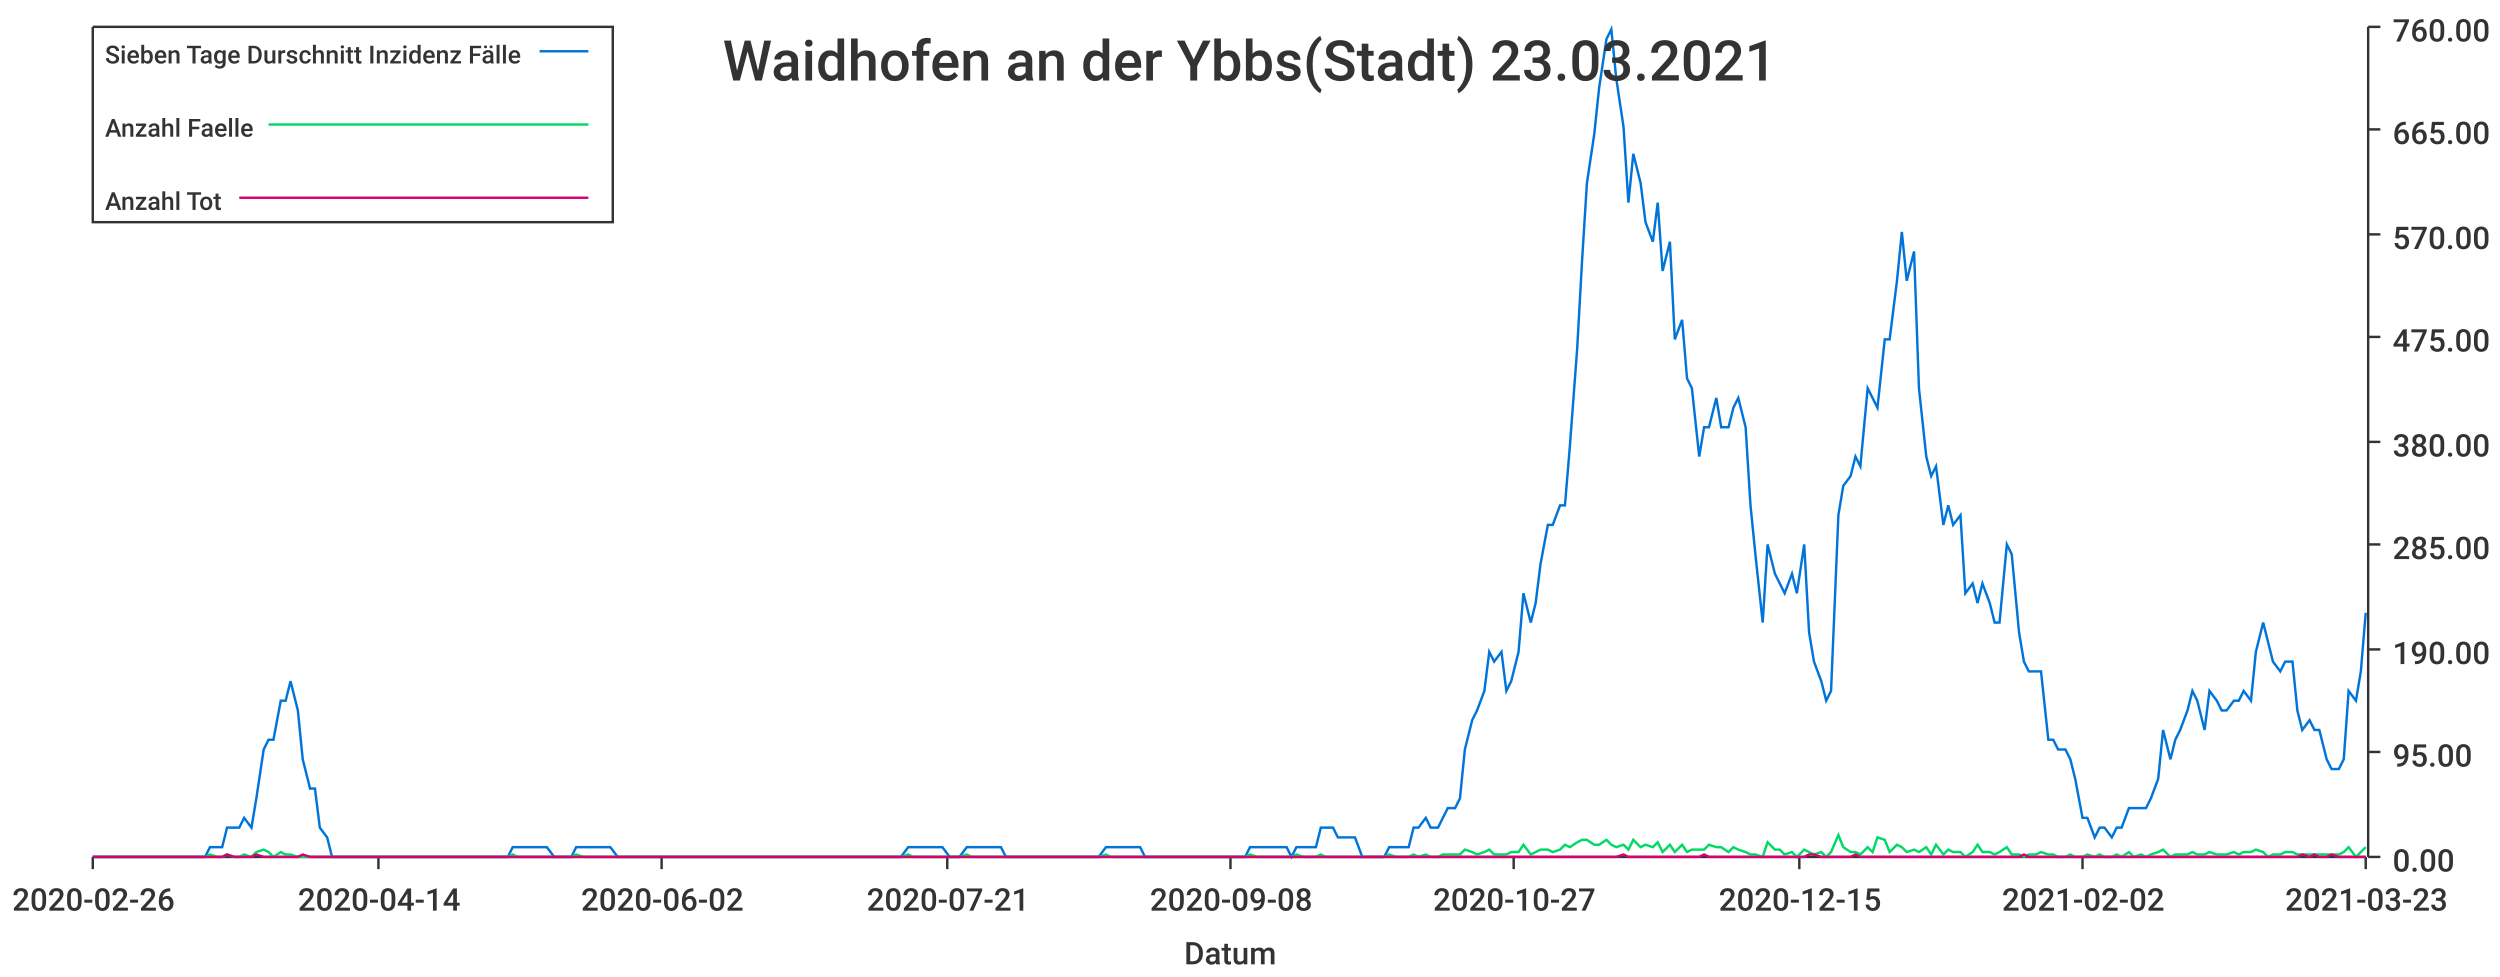
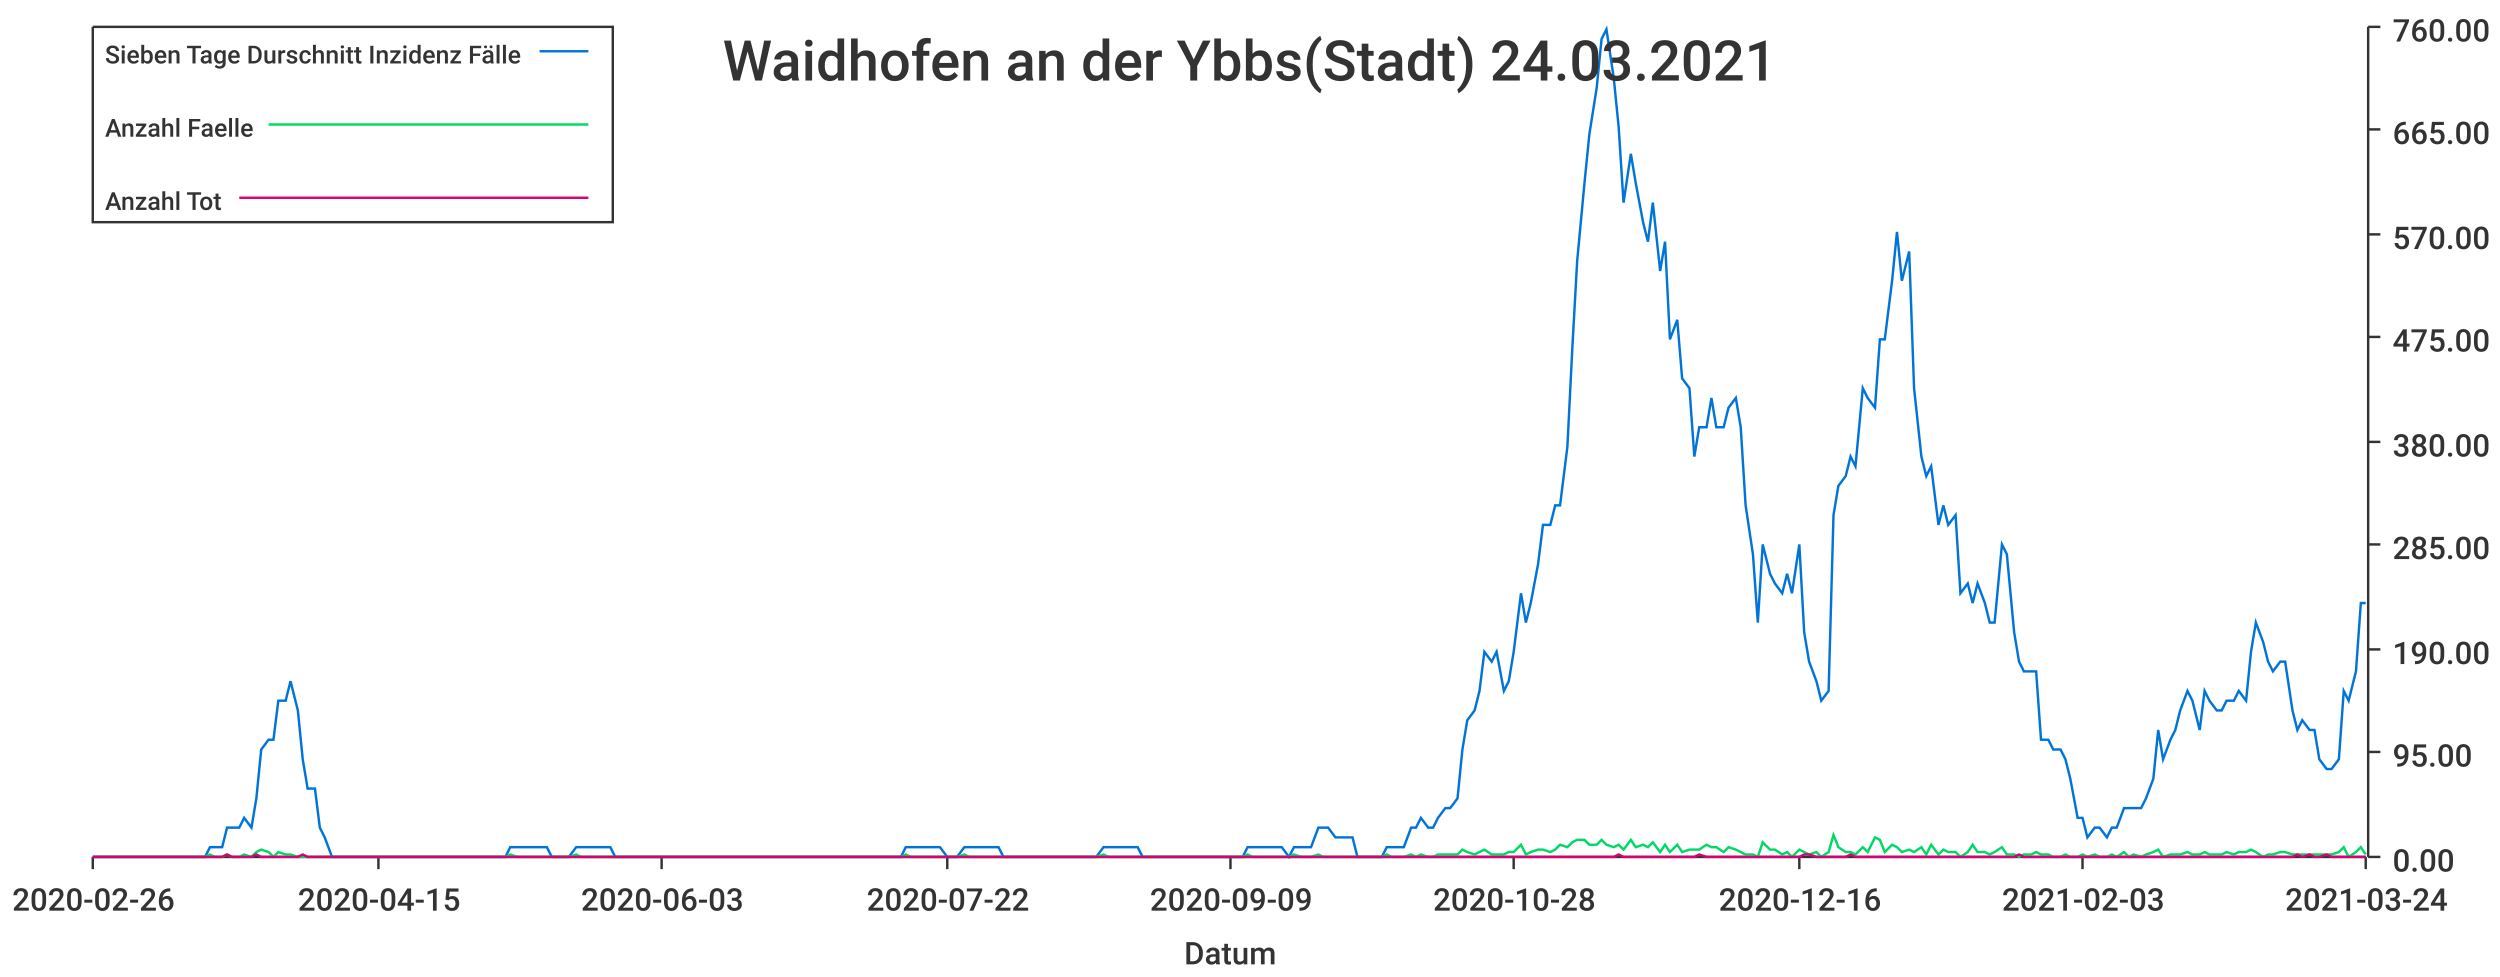
<svg xmlns="http://www.w3.org/2000/svg" width="1024" height="400">\n<path d="M 0 0 L 1024 0 L 1024 400 L 0 400 L 0 0" style="stroke-width:0;stroke:rgba(255,255,255,1.0);fill:rgba(255,255,255,1.0)" />
  <path d="M 38 11 L 969 11 L 969 351 L 38 351 L 38 11" style="stroke-width:0;stroke:rgba(255,255,255,1.0);fill:rgba(255,255,255,1.0)" />
  <path d="M 38 351 L 969 351" style="stroke-width:1;stroke:rgba(51,51,51,1.0);fill:none" />
  <path d="M 38 351 L 38 356" style="stroke-width:1;stroke:rgba(51,51,51,1.0);fill:none" />
  <text x="5" y="373" style="stroke-width:0;stroke:none;fill:rgba(51,51,51,1.0);font-size:12.8px;font-family:'Roboto Medium',sans-serif">2020-02-26</text>
  <path d="M 155 351 L 155 356" style="stroke-width:1;stroke:rgba(51,51,51,1.0);fill:none" />
-   <text x="122" y="373" style="stroke-width:0;stroke:none;fill:rgba(51,51,51,1.0);font-size:12.8px;font-family:'Roboto Medium',sans-serif">2020-04-14</text>
+   <text x="122" y="373" style="stroke-width:0;stroke:none;fill:rgba(51,51,51,1.0);font-size:12.8px;font-family:'Roboto Medium',sans-serif">2020-04-15</text>
  <path d="M 271 351 L 271 356" style="stroke-width:1;stroke:rgba(51,51,51,1.0);fill:none" />
-   <text x="238" y="373" style="stroke-width:0;stroke:none;fill:rgba(51,51,51,1.0);font-size:12.8px;font-family:'Roboto Medium',sans-serif">2020-06-02</text>
+   <text x="238" y="373" style="stroke-width:0;stroke:none;fill:rgba(51,51,51,1.0);font-size:12.8px;font-family:'Roboto Medium',sans-serif">2020-06-03</text>
  <path d="M 388 351 L 388 356" style="stroke-width:1;stroke:rgba(51,51,51,1.0);fill:none" />
-   <text x="355" y="373" style="stroke-width:0;stroke:none;fill:rgba(51,51,51,1.0);font-size:12.8px;font-family:'Roboto Medium',sans-serif">2020-07-21</text>
+   <text x="355" y="373" style="stroke-width:0;stroke:none;fill:rgba(51,51,51,1.0);font-size:12.8px;font-family:'Roboto Medium',sans-serif">2020-07-22</text>
  <path d="M 504 351 L 504 356" style="stroke-width:1;stroke:rgba(51,51,51,1.0);fill:none" />
-   <text x="471" y="373" style="stroke-width:0;stroke:none;fill:rgba(51,51,51,1.0);font-size:12.8px;font-family:'Roboto Medium',sans-serif">2020-09-08</text>
+   <text x="471" y="373" style="stroke-width:0;stroke:none;fill:rgba(51,51,51,1.0);font-size:12.8px;font-family:'Roboto Medium',sans-serif">2020-09-09</text>
  <path d="M 620 351 L 620 356" style="stroke-width:1;stroke:rgba(51,51,51,1.0);fill:none" />
-   <text x="587" y="373" style="stroke-width:0;stroke:none;fill:rgba(51,51,51,1.0);font-size:12.8px;font-family:'Roboto Medium',sans-serif">2020-10-27</text>
+   <text x="587" y="373" style="stroke-width:0;stroke:none;fill:rgba(51,51,51,1.0);font-size:12.8px;font-family:'Roboto Medium',sans-serif">2020-10-28</text>
  <path d="M 737 351 L 737 356" style="stroke-width:1;stroke:rgba(51,51,51,1.0);fill:none" />
-   <text x="704" y="373" style="stroke-width:0;stroke:none;fill:rgba(51,51,51,1.0);font-size:12.8px;font-family:'Roboto Medium',sans-serif">2020-12-15</text>
+   <text x="704" y="373" style="stroke-width:0;stroke:none;fill:rgba(51,51,51,1.0);font-size:12.8px;font-family:'Roboto Medium',sans-serif">2020-12-16</text>
  <path d="M 853 351 L 853 356" style="stroke-width:1;stroke:rgba(51,51,51,1.0);fill:none" />
-   <text x="820" y="373" style="stroke-width:0;stroke:none;fill:rgba(51,51,51,1.0);font-size:12.8px;font-family:'Roboto Medium',sans-serif">2021-02-02</text>
+   <text x="820" y="373" style="stroke-width:0;stroke:none;fill:rgba(51,51,51,1.0);font-size:12.8px;font-family:'Roboto Medium',sans-serif">2021-02-03</text>
  <path d="M 969 351 L 969 356" style="stroke-width:1;stroke:rgba(51,51,51,1.0);fill:none" />
-   <text x="936" y="373" style="stroke-width:0;stroke:none;fill:rgba(51,51,51,1.0);font-size:12.8px;font-family:'Roboto Medium',sans-serif">2021-03-23</text>
+   <text x="936" y="373" style="stroke-width:0;stroke:none;fill:rgba(51,51,51,1.0);font-size:12.8px;font-family:'Roboto Medium',sans-serif">2021-03-24</text>
  <text x="485" y="395" style="stroke-width:0;stroke:none;fill:rgba(51,51,51,1.0);font-size:12.8px;font-family:'Roboto Medium',sans-serif">Datum</text>
  <path d="M 970 351 L 970 11" style="stroke-width:1;stroke:rgba(51,51,51,1.0);fill:none" />
  <path d="M 970 351 L 975 351" style="stroke-width:1;stroke:rgba(51,51,51,1.0);fill:none" />
  <text x="980" y="357" style="stroke-width:0;stroke:none;fill:rgba(51,51,51,1.0);font-size:12.8px;font-family:'Roboto Medium',sans-serif">0.00</text>
  <path d="M 970 308 L 975 308" style="stroke-width:1;stroke:rgba(51,51,51,1.0);fill:none" />
  <text x="980" y="314" style="stroke-width:0;stroke:none;fill:rgba(51,51,51,1.0);font-size:12.8px;font-family:'Roboto Medium',sans-serif">95.00</text>
  <path d="M 970 266 L 975 266" style="stroke-width:1;stroke:rgba(51,51,51,1.0);fill:none" />
  <text x="980" y="272" style="stroke-width:0;stroke:none;fill:rgba(51,51,51,1.0);font-size:12.8px;font-family:'Roboto Medium',sans-serif">190.00</text>
  <path d="M 970 223 L 975 223" style="stroke-width:1;stroke:rgba(51,51,51,1.0);fill:none" />
  <text x="980" y="229" style="stroke-width:0;stroke:none;fill:rgba(51,51,51,1.0);font-size:12.8px;font-family:'Roboto Medium',sans-serif">285.00</text>
  <path d="M 970 181 L 975 181" style="stroke-width:1;stroke:rgba(51,51,51,1.0);fill:none" />
  <text x="980" y="187" style="stroke-width:0;stroke:none;fill:rgba(51,51,51,1.0);font-size:12.8px;font-family:'Roboto Medium',sans-serif">380.00</text>
  <path d="M 970 138 L 975 138" style="stroke-width:1;stroke:rgba(51,51,51,1.0);fill:none" />
  <text x="980" y="144" style="stroke-width:0;stroke:none;fill:rgba(51,51,51,1.0);font-size:12.8px;font-family:'Roboto Medium',sans-serif">475.00</text>
  <path d="M 970 96 L 975 96" style="stroke-width:1;stroke:rgba(51,51,51,1.0);fill:none" />
  <text x="980" y="102" style="stroke-width:0;stroke:none;fill:rgba(51,51,51,1.0);font-size:12.8px;font-family:'Roboto Medium',sans-serif">570.00</text>
  <path d="M 970 53 L 975 53" style="stroke-width:1;stroke:rgba(51,51,51,1.0);fill:none" />
  <text x="980" y="59" style="stroke-width:0;stroke:none;fill:rgba(51,51,51,1.0);font-size:12.8px;font-family:'Roboto Medium',sans-serif">665.00</text>
  <path d="M 970 11 L 975 11" style="stroke-width:1;stroke:rgba(51,51,51,1.0);fill:none" />
  <text x="980" y="17" style="stroke-width:0;stroke:none;fill:rgba(51,51,51,1.0);font-size:12.8px;font-family:'Roboto Medium',sans-serif">760.00</text>
-   <path d="M 38 351 L 41 351 L 43 351 L 46 351 L 48 351 L 50 351 L 53 351 L 55 351 L 58 351 L 60 351 L 62 351 L 65 351 L 67 351 L 69 351 L 72 351 L 74 351 L 77 351 L 79 351 L 81 351 L 84 351 L 86 347 L 89 347 L 91 347 L 93 339 L 96 339 L 98 339 L 100 335 L 103 339 L 105 327 L 108 307 L 110 303 L 112 303 L 115 287 L 117 287 L 119 279 L 122 291 L 124 311 L 127 323 L 129 323 L 131 339 L 134 343 L 136 351 L 139 351 L 141 351 L 143 351 L 146 351 L 148 351 L 150 351 L 153 351 L 155 351 L 158 351 L 160 351 L 162 351 L 165 351 L 167 351 L 169 351 L 172 351 L 174 351 L 177 351 L 179 351 L 181 351 L 184 351 L 186 351 L 189 351 L 191 351 L 193 351 L 196 351 L 198 351 L 200 351 L 203 351 L 205 351 L 208 351 L 210 347 L 212 347 L 215 347 L 217 347 L 219 347 L 222 347 L 224 347 L 227 351 L 229 351 L 231 351 L 234 351 L 236 347 L 239 347 L 241 347 L 243 347 L 246 347 L 248 347 L 250 347 L 253 351 L 255 351 L 258 351 L 260 351 L 262 351 L 265 351 L 267 351 L 269 351 L 272 351 L 274 351 L 277 351 L 279 351 L 281 351 L 284 351 L 286 351 L 289 351 L 291 351 L 293 351 L 296 351 L 298 351 L 300 351 L 303 351 L 305 351 L 308 351 L 310 351 L 312 351 L 315 351 L 317 351 L 319 351 L 322 351 L 324 351 L 327 351 L 329 351 L 331 351 L 334 351 L 336 351 L 339 351 L 341 351 L 343 351 L 346 351 L 348 351 L 350 351 L 353 351 L 355 351 L 358 351 L 360 351 L 362 351 L 365 351 L 367 351 L 369 351 L 372 347 L 374 347 L 377 347 L 379 347 L 381 347 L 384 347 L 386 347 L 389 351 L 391 351 L 393 351 L 396 347 L 398 347 L 400 347 L 403 347 L 405 347 L 408 347 L 410 347 L 412 351 L 415 351 L 417 351 L 419 351 L 422 351 L 424 351 L 427 351 L 429 351 L 431 351 L 434 351 L 436 351 L 439 351 L 441 351 L 443 351 L 446 351 L 448 351 L 450 351 L 453 347 L 455 347 L 458 347 L 460 347 L 462 347 L 465 347 L 467 347 L 469 351 L 472 351 L 474 351 L 477 351 L 479 351 L 481 351 L 484 351 L 486 351 L 489 351 L 491 351 L 493 351 L 496 351 L 498 351 L 500 351 L 503 351 L 505 351 L 508 351 L 510 351 L 512 347 L 515 347 L 517 347 L 519 347 L 522 347 L 524 347 L 527 347 L 529 351 L 531 347 L 534 347 L 536 347 L 539 347 L 541 339 L 543 339 L 546 339 L 548 343 L 550 343 L 553 343 L 555 343 L 558 351 L 560 351 L 562 351 L 565 351 L 567 351 L 569 347 L 572 347 L 574 347 L 577 347 L 579 339 L 581 339 L 584 335 L 586 339 L 589 339 L 591 335 L 593 331 L 596 331 L 598 327 L 600 307 L 603 295 L 605 291 L 608 283 L 610 267 L 612 271 L 615 267 L 617 283 L 619 279 L 622 267 L 624 243 L 627 255 L 629 247 L 631 231 L 634 215 L 636 215 L 639 207 L 641 207 L 643 183 L 646 143 L 648 107 L 650 75 L 653 55 L 655 36 L 658 16 L 660 12 L 662 32 L 665 52 L 667 83 L 669 63 L 672 75 L 674 91 L 677 99 L 679 83 L 681 111 L 684 99 L 686 139 L 689 131 L 691 155 L 693 159 L 696 187 L 698 175 L 700 175 L 703 163 L 705 175 L 708 175 L 710 167 L 712 163 L 715 175 L 717 207 L 719 227 L 722 255 L 724 223 L 727 235 L 729 239 L 731 243 L 734 235 L 736 243 L 739 223 L 741 259 L 743 271 L 746 279 L 748 287 L 750 283 L 753 211 L 755 199 L 758 195 L 760 187 L 762 191 L 765 159 L 767 163 L 769 167 L 772 139 L 774 139 L 777 115 L 779 95 L 781 115 L 784 103 L 786 159 L 789 187 L 791 195 L 793 191 L 796 215 L 798 207 L 800 215 L 803 211 L 805 243 L 808 239 L 810 247 L 812 239 L 815 247 L 817 255 L 819 255 L 822 223 L 824 227 L 827 259 L 829 271 L 831 275 L 834 275 L 836 275 L 839 303 L 841 303 L 843 307 L 846 307 L 848 311 L 850 319 L 853 335 L 855 335 L 858 343 L 860 339 L 862 339 L 865 343 L 867 339 L 869 339 L 872 331 L 874 331 L 877 331 L 879 331 L 881 327 L 884 319 L 886 299 L 889 311 L 891 303 L 893 299 L 896 291 L 898 283 L 900 287 L 903 299 L 905 283 L 908 287 L 910 291 L 912 291 L 915 287 L 917 287 L 919 283 L 922 287 L 924 267 L 927 255 L 929 263 L 931 271 L 934 275 L 936 271 L 939 271 L 941 291 L 943 299 L 946 295 L 948 299 L 950 299 L 953 311 L 955 315 L 958 315 L 960 311 L 962 283 L 965 287 L 967 275 L 969 251" style="stroke-width:1;stroke:rgba(0,116,217,1.0);fill:none" />
-   <path d="M 38 351 L 41 351 L 43 351 L 46 351 L 48 351 L 50 351 L 53 351 L 55 351 L 58 351 L 60 351 L 62 351 L 65 351 L 67 351 L 69 351 L 72 351 L 74 351 L 77 351 L 79 351 L 81 351 L 84 351 L 86 350 L 89 351 L 91 351 L 93 350 L 96 351 L 98 351 L 100 350 L 103 351 L 105 349 L 108 348 L 110 349 L 112 351 L 115 349 L 117 350 L 119 350 L 122 351 L 124 351 L 127 351 L 129 351 L 131 351 L 134 351 L 136 351 L 139 351 L 141 351 L 143 351 L 146 351 L 148 351 L 150 351 L 153 351 L 155 351 L 158 351 L 160 351 L 162 351 L 165 351 L 167 351 L 169 351 L 172 351 L 174 351 L 177 351 L 179 351 L 181 351 L 184 351 L 186 351 L 189 351 L 191 351 L 193 351 L 196 351 L 198 351 L 200 351 L 203 351 L 205 351 L 208 351 L 210 350 L 212 351 L 215 351 L 217 351 L 219 351 L 222 351 L 224 351 L 227 351 L 229 351 L 231 351 L 234 351 L 236 350 L 239 351 L 241 351 L 243 351 L 246 351 L 248 351 L 250 351 L 253 351 L 255 351 L 258 351 L 260 351 L 262 351 L 265 351 L 267 351 L 269 351 L 272 351 L 274 351 L 277 351 L 279 351 L 281 351 L 284 351 L 286 351 L 289 351 L 291 351 L 293 351 L 296 351 L 298 351 L 300 351 L 303 351 L 305 351 L 308 351 L 310 351 L 312 351 L 315 351 L 317 351 L 319 351 L 322 351 L 324 351 L 327 351 L 329 351 L 331 351 L 334 351 L 336 351 L 339 351 L 341 351 L 343 351 L 346 351 L 348 351 L 350 351 L 353 351 L 355 351 L 358 351 L 360 351 L 362 351 L 365 351 L 367 351 L 369 351 L 372 350 L 374 351 L 377 351 L 379 351 L 381 351 L 384 351 L 386 351 L 389 351 L 391 351 L 393 351 L 396 350 L 398 351 L 400 351 L 403 351 L 405 351 L 408 351 L 410 351 L 412 351 L 415 351 L 417 351 L 419 351 L 422 351 L 424 351 L 427 351 L 429 351 L 431 351 L 434 351 L 436 351 L 439 351 L 441 351 L 443 351 L 446 351 L 448 351 L 450 351 L 453 350 L 455 351 L 458 351 L 460 351 L 462 351 L 465 351 L 467 351 L 469 351 L 472 351 L 474 351 L 477 351 L 479 351 L 481 351 L 484 351 L 486 351 L 489 351 L 491 351 L 493 351 L 496 351 L 498 351 L 500 351 L 503 351 L 505 351 L 508 351 L 510 351 L 512 350 L 515 351 L 517 351 L 519 351 L 522 351 L 524 351 L 527 351 L 529 351 L 531 350 L 534 351 L 536 351 L 539 351 L 541 350 L 543 351 L 546 351 L 548 351 L 550 351 L 553 351 L 555 351 L 558 351 L 560 351 L 562 351 L 565 351 L 567 351 L 569 350 L 572 351 L 574 351 L 577 351 L 579 350 L 581 351 L 584 350 L 586 351 L 589 351 L 591 350 L 593 350 L 596 350 L 598 350 L 600 348 L 603 349 L 605 350 L 608 349 L 610 348 L 612 350 L 615 350 L 617 350 L 619 349 L 622 349 L 624 346 L 627 350 L 629 349 L 631 348 L 634 348 L 636 349 L 639 348 L 641 346 L 643 347 L 646 345 L 648 344 L 650 344 L 653 346 L 655 346 L 658 344 L 660 346 L 662 347 L 665 346 L 667 348 L 669 344 L 672 347 L 674 346 L 677 347 L 679 345 L 681 349 L 684 346 L 686 349 L 689 346 L 691 349 L 693 348 L 696 348 L 698 348 L 700 346 L 703 347 L 705 347 L 708 349 L 710 347 L 712 348 L 715 349 L 717 350 L 719 350 L 722 351 L 724 345 L 727 348 L 729 348 L 731 350 L 734 349 L 736 351 L 739 348 L 741 349 L 743 350 L 746 349 L 748 351 L 750 349 L 753 342 L 755 347 L 758 349 L 760 349 L 762 350 L 765 347 L 767 349 L 769 343 L 772 344 L 774 349 L 777 346 L 779 347 L 781 349 L 784 348 L 786 349 L 789 347 L 791 350 L 793 346 L 796 350 L 798 348 L 800 349 L 803 349 L 805 351 L 808 349 L 810 346 L 812 349 L 815 349 L 817 350 L 819 349 L 822 347 L 824 350 L 827 350 L 829 351 L 831 350 L 834 350 L 836 349 L 839 350 L 841 350 L 843 351 L 846 351 L 848 350 L 850 351 L 853 351 L 855 350 L 858 351 L 860 350 L 862 351 L 865 351 L 867 350 L 869 351 L 872 349 L 874 351 L 877 350 L 879 351 L 881 350 L 884 349 L 886 348 L 889 351 L 891 350 L 893 350 L 896 350 L 898 349 L 900 350 L 903 350 L 905 349 L 908 350 L 910 350 L 912 350 L 915 349 L 917 350 L 919 349 L 922 349 L 924 348 L 927 349 L 929 351 L 931 350 L 934 350 L 936 349 L 939 349 L 941 350 L 943 350 L 946 350 L 948 350 L 950 350 L 953 350 L 955 350 L 958 350 L 960 349 L 962 347 L 965 351 L 967 349 L 969 347" style="stroke-width:1;stroke:rgba(0,217,101,1.0);fill:none" />
-   <path d="M 38 351 L 41 351 L 43 351 L 46 351 L 48 351 L 50 351 L 53 351 L 55 351 L 58 351 L 60 351 L 62 351 L 65 351 L 67 351 L 69 351 L 72 351 L 74 351 L 77 351 L 79 351 L 81 351 L 84 351 L 86 351 L 89 351 L 91 351 L 93 350 L 96 351 L 98 351 L 100 351 L 103 351 L 105 350 L 108 351 L 110 351 L 112 351 L 115 351 L 117 351 L 119 351 L 122 351 L 124 350 L 127 351 L 129 351 L 131 351 L 134 351 L 136 351 L 139 351 L 141 351 L 143 351 L 146 351 L 148 351 L 150 351 L 153 351 L 155 351 L 158 351 L 160 351 L 162 351 L 165 351 L 167 351 L 169 351 L 172 351 L 174 351 L 177 351 L 179 351 L 181 351 L 184 351 L 186 351 L 189 351 L 191 351 L 193 351 L 196 351 L 198 351 L 200 351 L 203 351 L 205 351 L 208 351 L 210 351 L 212 351 L 215 351 L 217 351 L 219 351 L 222 351 L 224 351 L 227 351 L 229 351 L 231 351 L 234 351 L 236 351 L 239 351 L 241 351 L 243 351 L 246 351 L 248 351 L 250 351 L 253 351 L 255 351 L 258 351 L 260 351 L 262 351 L 265 351 L 267 351 L 269 351 L 272 351 L 274 351 L 277 351 L 279 351 L 281 351 L 284 351 L 286 351 L 289 351 L 291 351 L 293 351 L 296 351 L 298 351 L 300 351 L 303 351 L 305 351 L 308 351 L 310 351 L 312 351 L 315 351 L 317 351 L 319 351 L 322 351 L 324 351 L 327 351 L 329 351 L 331 351 L 334 351 L 336 351 L 339 351 L 341 351 L 343 351 L 346 351 L 348 351 L 350 351 L 353 351 L 355 351 L 358 351 L 360 351 L 362 351 L 365 351 L 367 351 L 369 351 L 372 351 L 374 351 L 377 351 L 379 351 L 381 351 L 384 351 L 386 351 L 389 351 L 391 351 L 393 351 L 396 351 L 398 351 L 400 351 L 403 351 L 405 351 L 408 351 L 410 351 L 412 351 L 415 351 L 417 351 L 419 351 L 422 351 L 424 351 L 427 351 L 429 351 L 431 351 L 434 351 L 436 351 L 439 351 L 441 351 L 443 351 L 446 351 L 448 351 L 450 351 L 453 351 L 455 351 L 458 351 L 460 351 L 462 351 L 465 351 L 467 351 L 469 351 L 472 351 L 474 351 L 477 351 L 479 351 L 481 351 L 484 351 L 486 351 L 489 351 L 491 351 L 493 351 L 496 351 L 498 351 L 500 351 L 503 351 L 505 351 L 508 351 L 510 351 L 512 351 L 515 351 L 517 351 L 519 351 L 522 351 L 524 351 L 527 351 L 529 351 L 531 351 L 534 351 L 536 351 L 539 351 L 541 351 L 543 351 L 546 351 L 548 351 L 550 351 L 553 351 L 555 351 L 558 351 L 560 351 L 562 351 L 565 351 L 567 351 L 569 351 L 572 351 L 574 351 L 577 351 L 579 351 L 581 351 L 584 351 L 586 351 L 589 351 L 591 351 L 593 351 L 596 351 L 598 351 L 600 351 L 603 351 L 605 351 L 608 351 L 610 351 L 612 351 L 615 351 L 617 351 L 619 351 L 622 351 L 624 351 L 627 351 L 629 351 L 631 351 L 634 351 L 636 351 L 639 351 L 641 351 L 643 351 L 646 351 L 648 351 L 650 351 L 653 351 L 655 351 L 658 351 L 660 351 L 662 351 L 665 350 L 667 351 L 669 351 L 672 351 L 674 351 L 677 351 L 679 351 L 681 351 L 684 351 L 686 351 L 689 351 L 691 351 L 693 351 L 696 351 L 698 350 L 700 351 L 703 351 L 705 351 L 708 351 L 710 351 L 712 351 L 715 351 L 717 351 L 719 351 L 722 351 L 724 351 L 727 351 L 729 351 L 731 351 L 734 351 L 736 351 L 739 351 L 741 350 L 743 350 L 746 351 L 748 351 L 750 351 L 753 351 L 755 351 L 758 351 L 760 350 L 762 351 L 765 351 L 767 351 L 769 351 L 772 351 L 774 351 L 777 351 L 779 351 L 781 351 L 784 351 L 786 351 L 789 351 L 791 351 L 793 351 L 796 351 L 798 351 L 800 351 L 803 351 L 805 351 L 808 351 L 810 351 L 812 351 L 815 351 L 817 351 L 819 351 L 822 351 L 824 351 L 827 351 L 829 350 L 831 351 L 834 351 L 836 351 L 839 351 L 841 351 L 843 351 L 846 351 L 848 351 L 850 351 L 853 351 L 855 351 L 858 351 L 860 351 L 862 351 L 865 351 L 867 351 L 869 351 L 872 351 L 874 351 L 877 351 L 879 351 L 881 351 L 884 351 L 886 351 L 889 351 L 891 351 L 893 351 L 896 351 L 898 351 L 900 351 L 903 351 L 905 351 L 908 351 L 910 351 L 912 351 L 915 351 L 917 351 L 919 351 L 922 351 L 924 351 L 927 351 L 929 351 L 931 351 L 934 351 L 936 351 L 939 351 L 941 351 L 943 350 L 946 351 L 948 350 L 950 351 L 953 351 L 955 350 L 958 351 L 960 351 L 962 351 L 965 351 L 967 351 L 969 351" style="stroke-width:1;stroke:rgba(217,0,116,1.0);fill:none" />
-   <text x="296" y="33" style="stroke-width:0;stroke:none;fill:rgba(51,51,51,1.0);font-size:23.0px;font-family:'Roboto Medium',sans-serif">Waidhofen an der Ybbs(Stadt) 23.03.2021</text>
+   <path d="M 38 351 L 41 351 L 43 351 L 46 351 L 48 351 L 50 351 L 53 351 L 55 351 L 57 351 L 60 351 L 62 351 L 65 351 L 67 351 L 69 351 L 72 351 L 74 351 L 76 351 L 79 351 L 81 351 L 84 351 L 86 347 L 88 347 L 91 347 L 93 339 L 95 339 L 98 339 L 100 335 L 103 339 L 105 327 L 107 307 L 110 303 L 112 303 L 114 287 L 117 287 L 119 279 L 122 291 L 124 311 L 126 323 L 129 323 L 131 339 L 133 343 L 136 351 L 138 351 L 141 351 L 143 351 L 145 351 L 148 351 L 150 351 L 152 351 L 155 351 L 157 351 L 160 351 L 162 351 L 164 351 L 167 351 L 169 351 L 171 351 L 174 351 L 176 351 L 179 351 L 181 351 L 183 351 L 186 351 L 188 351 L 190 351 L 193 351 L 195 351 L 198 351 L 200 351 L 202 351 L 205 351 L 207 351 L 209 347 L 212 347 L 214 347 L 217 347 L 219 347 L 221 347 L 224 347 L 226 351 L 228 351 L 231 351 L 233 351 L 236 347 L 238 347 L 240 347 L 243 347 L 245 347 L 247 347 L 250 347 L 252 351 L 255 351 L 257 351 L 259 351 L 262 351 L 264 351 L 266 351 L 269 351 L 271 351 L 274 351 L 276 351 L 278 351 L 281 351 L 283 351 L 286 351 L 288 351 L 290 351 L 293 351 L 295 351 L 297 351 L 300 351 L 302 351 L 304 351 L 307 351 L 309 351 L 312 351 L 314 351 L 316 351 L 319 351 L 321 351 L 323 351 L 326 351 L 328 351 L 331 351 L 333 351 L 335 351 L 338 351 L 340 351 L 342 351 L 345 351 L 347 351 L 350 351 L 352 351 L 354 351 L 357 351 L 359 351 L 361 351 L 364 351 L 366 351 L 369 351 L 371 347 L 373 347 L 376 347 L 378 347 L 380 347 L 383 347 L 385 347 L 388 351 L 390 351 L 392 351 L 395 347 L 397 347 L 399 347 L 402 347 L 404 347 L 407 347 L 409 347 L 411 351 L 414 351 L 416 351 L 418 351 L 421 351 L 423 351 L 426 351 L 428 351 L 430 351 L 433 351 L 435 351 L 437 351 L 440 351 L 442 351 L 445 351 L 447 351 L 449 351 L 452 347 L 454 347 L 456 347 L 459 347 L 461 347 L 464 347 L 466 347 L 468 351 L 471 351 L 473 351 L 475 351 L 478 351 L 480 351 L 483 351 L 485 351 L 487 351 L 490 351 L 492 351 L 494 351 L 497 351 L 499 351 L 502 351 L 504 351 L 506 351 L 509 351 L 511 347 L 513 347 L 516 347 L 518 347 L 521 347 L 523 347 L 525 347 L 528 351 L 530 347 L 533 347 L 535 347 L 537 347 L 540 339 L 542 339 L 544 339 L 547 343 L 549 343 L 551 343 L 554 343 L 556 351 L 559 351 L 561 351 L 563 351 L 566 351 L 568 347 L 570 347 L 573 347 L 575 347 L 578 339 L 580 339 L 582 335 L 585 339 L 587 339 L 589 335 L 592 331 L 594 331 L 597 327 L 599 307 L 601 295 L 604 291 L 606 283 L 608 267 L 611 271 L 613 267 L 616 283 L 618 279 L 620 267 L 623 243 L 625 255 L 627 247 L 630 231 L 632 215 L 635 215 L 637 207 L 639 207 L 642 183 L 644 143 L 646 107 L 649 75 L 651 55 L 654 36 L 656 16 L 658 12 L 661 32 L 663 52 L 665 83 L 668 63 L 670 75 L 673 91 L 675 99 L 677 83 L 680 111 L 682 99 L 684 139 L 687 131 L 689 155 L 692 159 L 694 187 L 696 175 L 699 175 L 701 163 L 703 175 L 706 175 L 708 167 L 711 163 L 713 175 L 715 207 L 718 227 L 720 255 L 722 223 L 725 235 L 727 239 L 730 243 L 732 235 L 734 243 L 737 223 L 739 259 L 741 271 L 744 279 L 746 287 L 749 283 L 751 211 L 753 199 L 756 195 L 758 187 L 760 191 L 763 159 L 765 163 L 768 167 L 770 139 L 772 139 L 775 115 L 777 95 L 779 115 L 782 103 L 784 159 L 787 187 L 789 195 L 791 191 L 794 215 L 796 207 L 798 215 L 801 211 L 803 243 L 806 239 L 808 247 L 810 239 L 813 247 L 815 255 L 817 255 L 820 223 L 822 227 L 825 259 L 827 271 L 829 275 L 832 275 L 834 275 L 836 303 L 839 303 L 841 307 L 844 307 L 846 311 L 848 319 L 851 335 L 853 335 L 855 343 L 858 339 L 860 339 L 863 343 L 865 339 L 867 339 L 870 331 L 872 331 L 874 331 L 877 331 L 879 327 L 882 319 L 884 299 L 886 311 L 889 303 L 891 299 L 893 291 L 896 283 L 898 287 L 901 299 L 903 283 L 905 287 L 908 291 L 910 291 L 912 287 L 915 287 L 917 283 L 920 287 L 922 267 L 924 255 L 927 263 L 929 271 L 931 275 L 934 271 L 936 271 L 939 291 L 941 299 L 943 295 L 946 299 L 948 299 L 950 311 L 953 315 L 955 315 L 958 311 L 960 283 L 962 287 L 965 275 L 967 247 L 969 247" style="stroke-width:1;stroke:rgba(0,116,217,1.0);fill:none" />
+   <path d="M 38 351 L 41 351 L 43 351 L 46 351 L 48 351 L 50 351 L 53 351 L 55 351 L 57 351 L 60 351 L 62 351 L 65 351 L 67 351 L 69 351 L 72 351 L 74 351 L 76 351 L 79 351 L 81 351 L 84 351 L 86 350 L 88 351 L 91 351 L 93 350 L 95 351 L 98 351 L 100 350 L 103 351 L 105 349 L 107 348 L 110 349 L 112 351 L 114 349 L 117 350 L 119 350 L 122 351 L 124 351 L 126 351 L 129 351 L 131 351 L 133 351 L 136 351 L 138 351 L 141 351 L 143 351 L 145 351 L 148 351 L 150 351 L 152 351 L 155 351 L 157 351 L 160 351 L 162 351 L 164 351 L 167 351 L 169 351 L 171 351 L 174 351 L 176 351 L 179 351 L 181 351 L 183 351 L 186 351 L 188 351 L 190 351 L 193 351 L 195 351 L 198 351 L 200 351 L 202 351 L 205 351 L 207 351 L 209 350 L 212 351 L 214 351 L 217 351 L 219 351 L 221 351 L 224 351 L 226 351 L 228 351 L 231 351 L 233 351 L 236 350 L 238 351 L 240 351 L 243 351 L 245 351 L 247 351 L 250 351 L 252 351 L 255 351 L 257 351 L 259 351 L 262 351 L 264 351 L 266 351 L 269 351 L 271 351 L 274 351 L 276 351 L 278 351 L 281 351 L 283 351 L 286 351 L 288 351 L 290 351 L 293 351 L 295 351 L 297 351 L 300 351 L 302 351 L 304 351 L 307 351 L 309 351 L 312 351 L 314 351 L 316 351 L 319 351 L 321 351 L 323 351 L 326 351 L 328 351 L 331 351 L 333 351 L 335 351 L 338 351 L 340 351 L 342 351 L 345 351 L 347 351 L 350 351 L 352 351 L 354 351 L 357 351 L 359 351 L 361 351 L 364 351 L 366 351 L 369 351 L 371 350 L 373 351 L 376 351 L 378 351 L 380 351 L 383 351 L 385 351 L 388 351 L 390 351 L 392 351 L 395 350 L 397 351 L 399 351 L 402 351 L 404 351 L 407 351 L 409 351 L 411 351 L 414 351 L 416 351 L 418 351 L 421 351 L 423 351 L 426 351 L 428 351 L 430 351 L 433 351 L 435 351 L 437 351 L 440 351 L 442 351 L 445 351 L 447 351 L 449 351 L 452 350 L 454 351 L 456 351 L 459 351 L 461 351 L 464 351 L 466 351 L 468 351 L 471 351 L 473 351 L 475 351 L 478 351 L 480 351 L 483 351 L 485 351 L 487 351 L 490 351 L 492 351 L 494 351 L 497 351 L 499 351 L 502 351 L 504 351 L 506 351 L 509 351 L 511 350 L 513 351 L 516 351 L 518 351 L 521 351 L 523 351 L 525 351 L 528 351 L 530 350 L 533 351 L 535 351 L 537 351 L 540 350 L 542 351 L 544 351 L 547 351 L 549 351 L 551 351 L 554 351 L 556 351 L 559 351 L 561 351 L 563 351 L 566 351 L 568 350 L 570 351 L 573 351 L 575 351 L 578 350 L 580 351 L 582 350 L 585 351 L 587 351 L 589 350 L 592 350 L 594 350 L 597 350 L 599 348 L 601 349 L 604 350 L 606 349 L 608 348 L 611 350 L 613 350 L 616 350 L 618 349 L 620 349 L 623 346 L 625 350 L 627 349 L 630 348 L 632 348 L 635 349 L 637 348 L 639 346 L 642 347 L 644 345 L 646 344 L 649 344 L 651 346 L 654 346 L 656 344 L 658 346 L 661 347 L 663 346 L 665 348 L 668 344 L 670 347 L 673 346 L 675 347 L 677 345 L 680 349 L 682 346 L 684 349 L 687 346 L 689 349 L 692 348 L 694 348 L 696 348 L 699 346 L 701 347 L 703 347 L 706 349 L 708 347 L 711 348 L 713 349 L 715 350 L 718 350 L 720 351 L 722 345 L 725 348 L 727 348 L 730 350 L 732 349 L 734 351 L 737 348 L 739 349 L 741 350 L 744 349 L 746 351 L 749 349 L 751 342 L 753 347 L 756 349 L 758 349 L 760 350 L 763 347 L 765 349 L 768 343 L 770 344 L 772 349 L 775 346 L 777 347 L 779 349 L 782 348 L 784 349 L 787 347 L 789 350 L 791 346 L 794 350 L 796 348 L 798 349 L 801 349 L 803 351 L 806 349 L 808 346 L 810 349 L 813 349 L 815 350 L 817 349 L 820 347 L 822 350 L 825 350 L 827 351 L 829 350 L 832 350 L 834 349 L 836 350 L 839 350 L 841 351 L 844 351 L 846 350 L 848 351 L 851 351 L 853 350 L 855 351 L 858 350 L 860 351 L 863 351 L 865 350 L 867 351 L 870 349 L 872 351 L 874 350 L 877 351 L 879 350 L 882 349 L 884 348 L 886 351 L 889 350 L 891 350 L 893 350 L 896 349 L 898 350 L 901 350 L 903 349 L 905 350 L 908 350 L 910 350 L 912 349 L 915 350 L 917 349 L 920 349 L 922 348 L 924 349 L 927 351 L 929 350 L 931 350 L 934 349 L 936 349 L 939 350 L 941 350 L 943 350 L 946 350 L 948 350 L 950 350 L 953 350 L 955 350 L 958 349 L 960 347 L 962 351 L 965 349 L 967 347 L 969 350" style="stroke-width:1;stroke:rgba(0,217,101,1.0);fill:none" />
+   <path d="M 38 351 L 41 351 L 43 351 L 46 351 L 48 351 L 50 351 L 53 351 L 55 351 L 57 351 L 60 351 L 62 351 L 65 351 L 67 351 L 69 351 L 72 351 L 74 351 L 76 351 L 79 351 L 81 351 L 84 351 L 86 351 L 88 351 L 91 351 L 93 350 L 95 351 L 98 351 L 100 351 L 103 351 L 105 350 L 107 351 L 110 351 L 112 351 L 114 351 L 117 351 L 119 351 L 122 351 L 124 350 L 126 351 L 129 351 L 131 351 L 133 351 L 136 351 L 138 351 L 141 351 L 143 351 L 145 351 L 148 351 L 150 351 L 152 351 L 155 351 L 157 351 L 160 351 L 162 351 L 164 351 L 167 351 L 169 351 L 171 351 L 174 351 L 176 351 L 179 351 L 181 351 L 183 351 L 186 351 L 188 351 L 190 351 L 193 351 L 195 351 L 198 351 L 200 351 L 202 351 L 205 351 L 207 351 L 209 351 L 212 351 L 214 351 L 217 351 L 219 351 L 221 351 L 224 351 L 226 351 L 228 351 L 231 351 L 233 351 L 236 351 L 238 351 L 240 351 L 243 351 L 245 351 L 247 351 L 250 351 L 252 351 L 255 351 L 257 351 L 259 351 L 262 351 L 264 351 L 266 351 L 269 351 L 271 351 L 274 351 L 276 351 L 278 351 L 281 351 L 283 351 L 286 351 L 288 351 L 290 351 L 293 351 L 295 351 L 297 351 L 300 351 L 302 351 L 304 351 L 307 351 L 309 351 L 312 351 L 314 351 L 316 351 L 319 351 L 321 351 L 323 351 L 326 351 L 328 351 L 331 351 L 333 351 L 335 351 L 338 351 L 340 351 L 342 351 L 345 351 L 347 351 L 350 351 L 352 351 L 354 351 L 357 351 L 359 351 L 361 351 L 364 351 L 366 351 L 369 351 L 371 351 L 373 351 L 376 351 L 378 351 L 380 351 L 383 351 L 385 351 L 388 351 L 390 351 L 392 351 L 395 351 L 397 351 L 399 351 L 402 351 L 404 351 L 407 351 L 409 351 L 411 351 L 414 351 L 416 351 L 418 351 L 421 351 L 423 351 L 426 351 L 428 351 L 430 351 L 433 351 L 435 351 L 437 351 L 440 351 L 442 351 L 445 351 L 447 351 L 449 351 L 452 351 L 454 351 L 456 351 L 459 351 L 461 351 L 464 351 L 466 351 L 468 351 L 471 351 L 473 351 L 475 351 L 478 351 L 480 351 L 483 351 L 485 351 L 487 351 L 490 351 L 492 351 L 494 351 L 497 351 L 499 351 L 502 351 L 504 351 L 506 351 L 509 351 L 511 351 L 513 351 L 516 351 L 518 351 L 521 351 L 523 351 L 525 351 L 528 351 L 530 351 L 533 351 L 535 351 L 537 351 L 540 351 L 542 351 L 544 351 L 547 351 L 549 351 L 551 351 L 554 351 L 556 351 L 559 351 L 561 351 L 563 351 L 566 351 L 568 351 L 570 351 L 573 351 L 575 351 L 578 351 L 580 351 L 582 351 L 585 351 L 587 351 L 589 351 L 592 351 L 594 351 L 597 351 L 599 351 L 601 351 L 604 351 L 606 351 L 608 351 L 611 351 L 613 351 L 616 351 L 618 351 L 620 351 L 623 351 L 625 351 L 627 351 L 630 351 L 632 351 L 635 351 L 637 351 L 639 351 L 642 351 L 644 351 L 646 351 L 649 351 L 651 351 L 654 351 L 656 351 L 658 351 L 661 351 L 663 350 L 665 351 L 668 351 L 670 351 L 673 351 L 675 351 L 677 351 L 680 351 L 682 351 L 684 351 L 687 351 L 689 351 L 692 351 L 694 351 L 696 350 L 699 351 L 701 351 L 703 351 L 706 351 L 708 351 L 711 351 L 713 351 L 715 351 L 718 351 L 720 351 L 722 351 L 725 351 L 727 351 L 730 351 L 732 351 L 734 351 L 737 351 L 739 350 L 741 350 L 744 351 L 746 351 L 749 351 L 751 351 L 753 351 L 756 351 L 758 350 L 760 351 L 763 351 L 765 351 L 768 351 L 770 351 L 772 351 L 775 351 L 777 351 L 779 351 L 782 351 L 784 351 L 787 351 L 789 351 L 791 351 L 794 351 L 796 351 L 798 351 L 801 351 L 803 351 L 806 351 L 808 351 L 810 351 L 813 351 L 815 351 L 817 351 L 820 351 L 822 351 L 825 351 L 827 350 L 829 351 L 832 351 L 834 351 L 836 351 L 839 351 L 841 351 L 844 351 L 846 351 L 848 351 L 851 351 L 853 351 L 855 351 L 858 351 L 860 351 L 863 351 L 865 351 L 867 351 L 870 351 L 872 351 L 874 351 L 877 351 L 879 351 L 882 351 L 884 351 L 886 351 L 889 351 L 891 351 L 893 351 L 896 351 L 898 351 L 901 351 L 903 351 L 905 351 L 908 351 L 910 351 L 912 351 L 915 351 L 917 351 L 920 351 L 922 351 L 924 351 L 927 351 L 929 351 L 931 351 L 934 351 L 936 351 L 939 351 L 941 350 L 943 351 L 946 350 L 948 351 L 950 351 L 953 350 L 955 351 L 958 351 L 960 351 L 962 351 L 965 351 L 967 351 L 969 351" style="stroke-width:1;stroke:rgba(217,0,116,1.0);fill:none" />
+   <text x="296" y="33" style="stroke-width:0;stroke:none;fill:rgba(51,51,51,1.0);font-size:23.0px;font-family:'Roboto Medium',sans-serif">Waidhofen an der Ybbs(Stadt) 24.03.2021</text>
  <path d="M 38 11 L 251 11 L 251 91 L 38 91 L 38 11" style="stroke-width:1;stroke:rgba(51,51,51,1.0);fill:rgba(255,255,255,1.0)" />
  <text x="43" y="26" style="stroke-width:0;stroke:none;fill:rgba(51,51,51,1.0);font-size:10.2px;font-family:'Roboto Medium',sans-serif">Sieben Tage Durschnitt Inzidenz Fälle</text>
  <path d="M 221 21 L 241 21" style="stroke-width:1;stroke:rgba(0,116,217,1.0);fill:none" />
  <text x="43" y="56" style="stroke-width:0;stroke:none;fill:rgba(51,51,51,1.0);font-size:10.2px;font-family:'Roboto Medium',sans-serif">Anzahl Faelle</text>
  <path d="M 110 51 L 241 51" style="stroke-width:1;stroke:rgba(0,217,101,1.0);fill:none" />
  <text x="43" y="86" style="stroke-width:0;stroke:none;fill:rgba(51,51,51,1.0);font-size:10.2px;font-family:'Roboto Medium',sans-serif">Anzahl Tot</text>
  <path d="M 98 81 L 241 81" style="stroke-width:1;stroke:rgba(217,0,116,1.0);fill:none" />
</svg>
